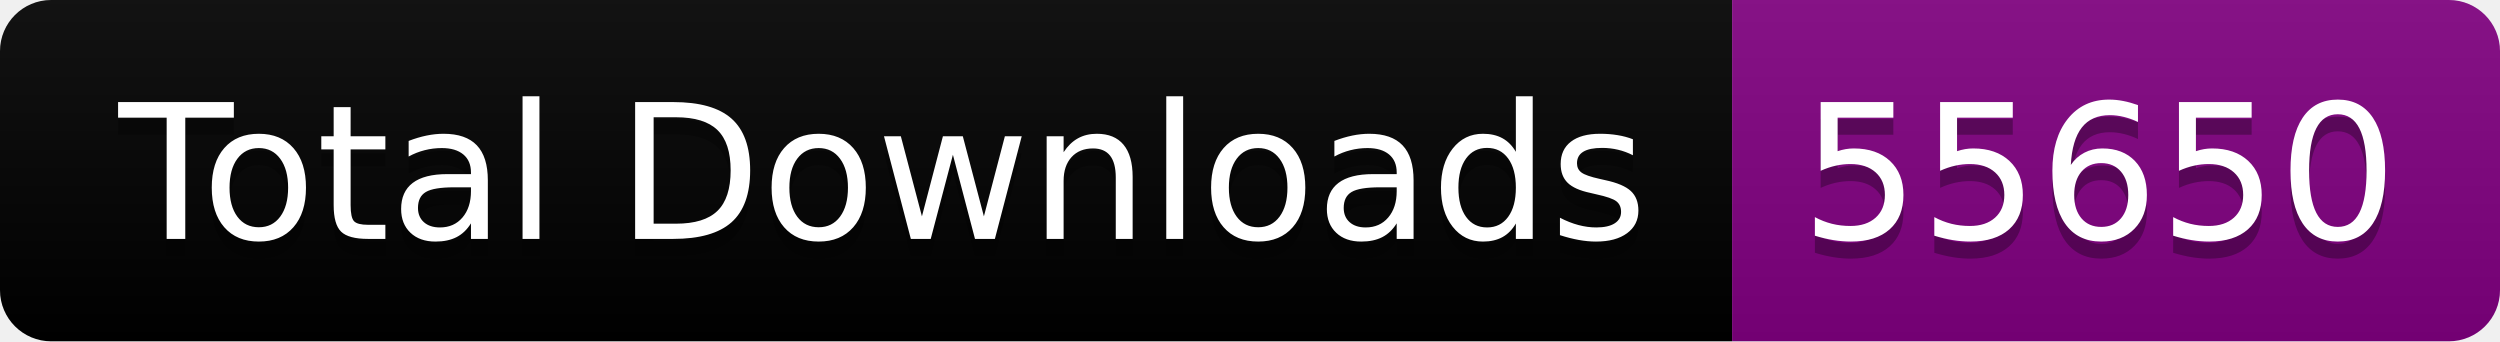
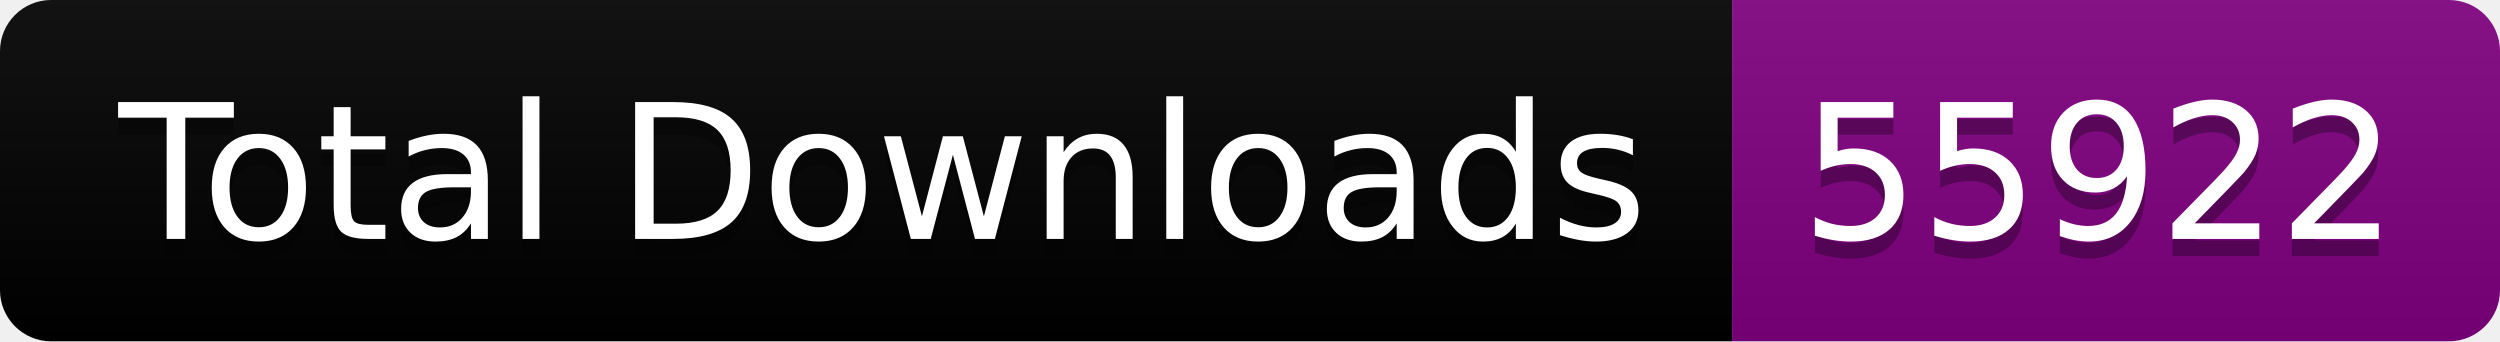
<svg xmlns="http://www.w3.org/2000/svg" width="146.5" height="20">
  <linearGradient id="smooth" x2="0" y2="100%">
    <stop offset="0" stop-color="#bbb" stop-opacity=".1" />
    <stop offset="1" stop-opacity=".1" />
  </linearGradient>
  <clipPath id="round">
    <rect width="146.5" height="20" rx="3" fill="#fff" />
  </clipPath>
  <g clip-path="url(#round)">
    <rect width="101.5" height="20" fill="black" />
    <rect x="101.5" width="45.0" height="20" fill="purple" />
    <rect width="146.5" height="20" fill="url(#smooth)" />
  </g>
  <g fill="#fff" text-anchor="middle" font-family="DejaVu Sans,Verdana,Geneva,sans-serif" font-size="110">
    <text x="517.5" y="150" fill="#010101" fill-opacity=".3" transform="scale(0.1)" textLength="915.0" lengthAdjust="spacing">Total Downloads</text>
    <text x="517.5" y="140" transform="scale(0.1)" textLength="915.0" lengthAdjust="spacing">Total Downloads</text>
-     <text x="1230.0" y="150" fill="#010101" fill-opacity=".3" transform="scale(0.1)" textLength="350.0" lengthAdjust="spacing">55650</text>
-     <text x="1230.0" y="140" transform="scale(0.1)" textLength="350.0" lengthAdjust="spacing">55650</text>
+     <text x="1230.0" y="150" fill="#010101" fill-opacity=".3" transform="scale(0.1)" textLength="350.0" lengthAdjust="spacing">55922</text>
+     <text x="1230.0" y="140" transform="scale(0.1)" textLength="350.0" lengthAdjust="spacing">55922</text>
  </g>
</svg>
